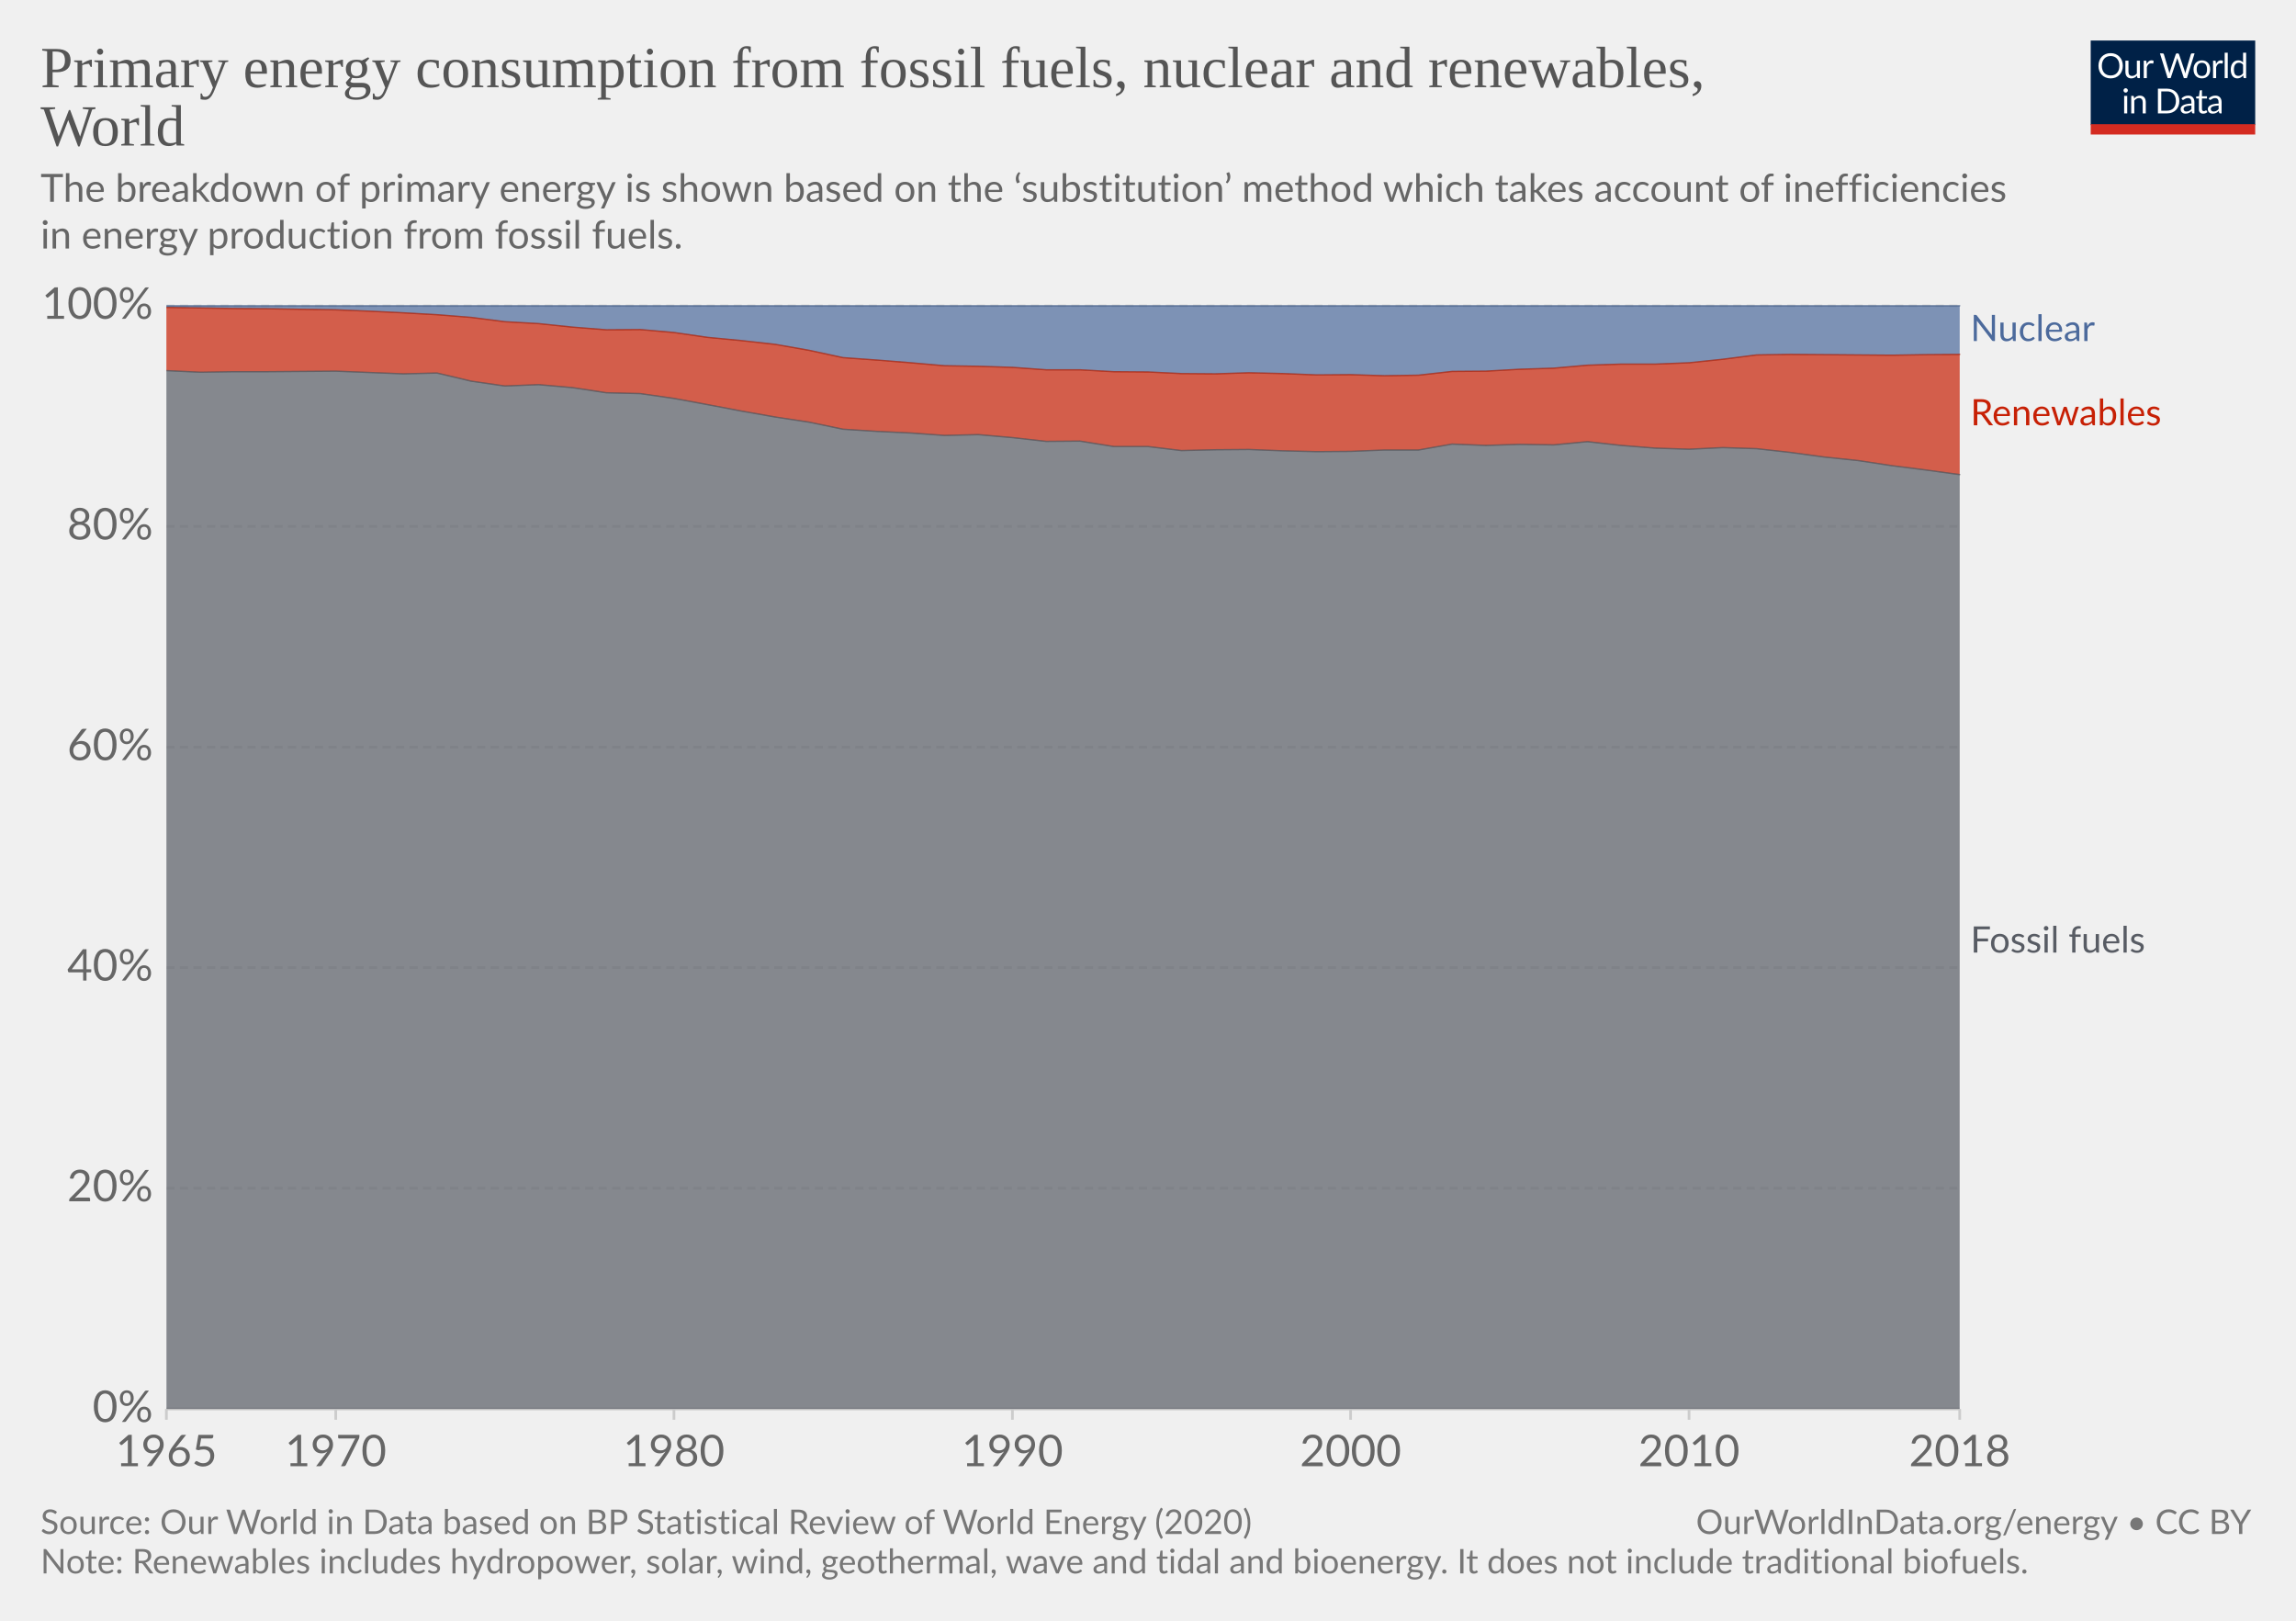
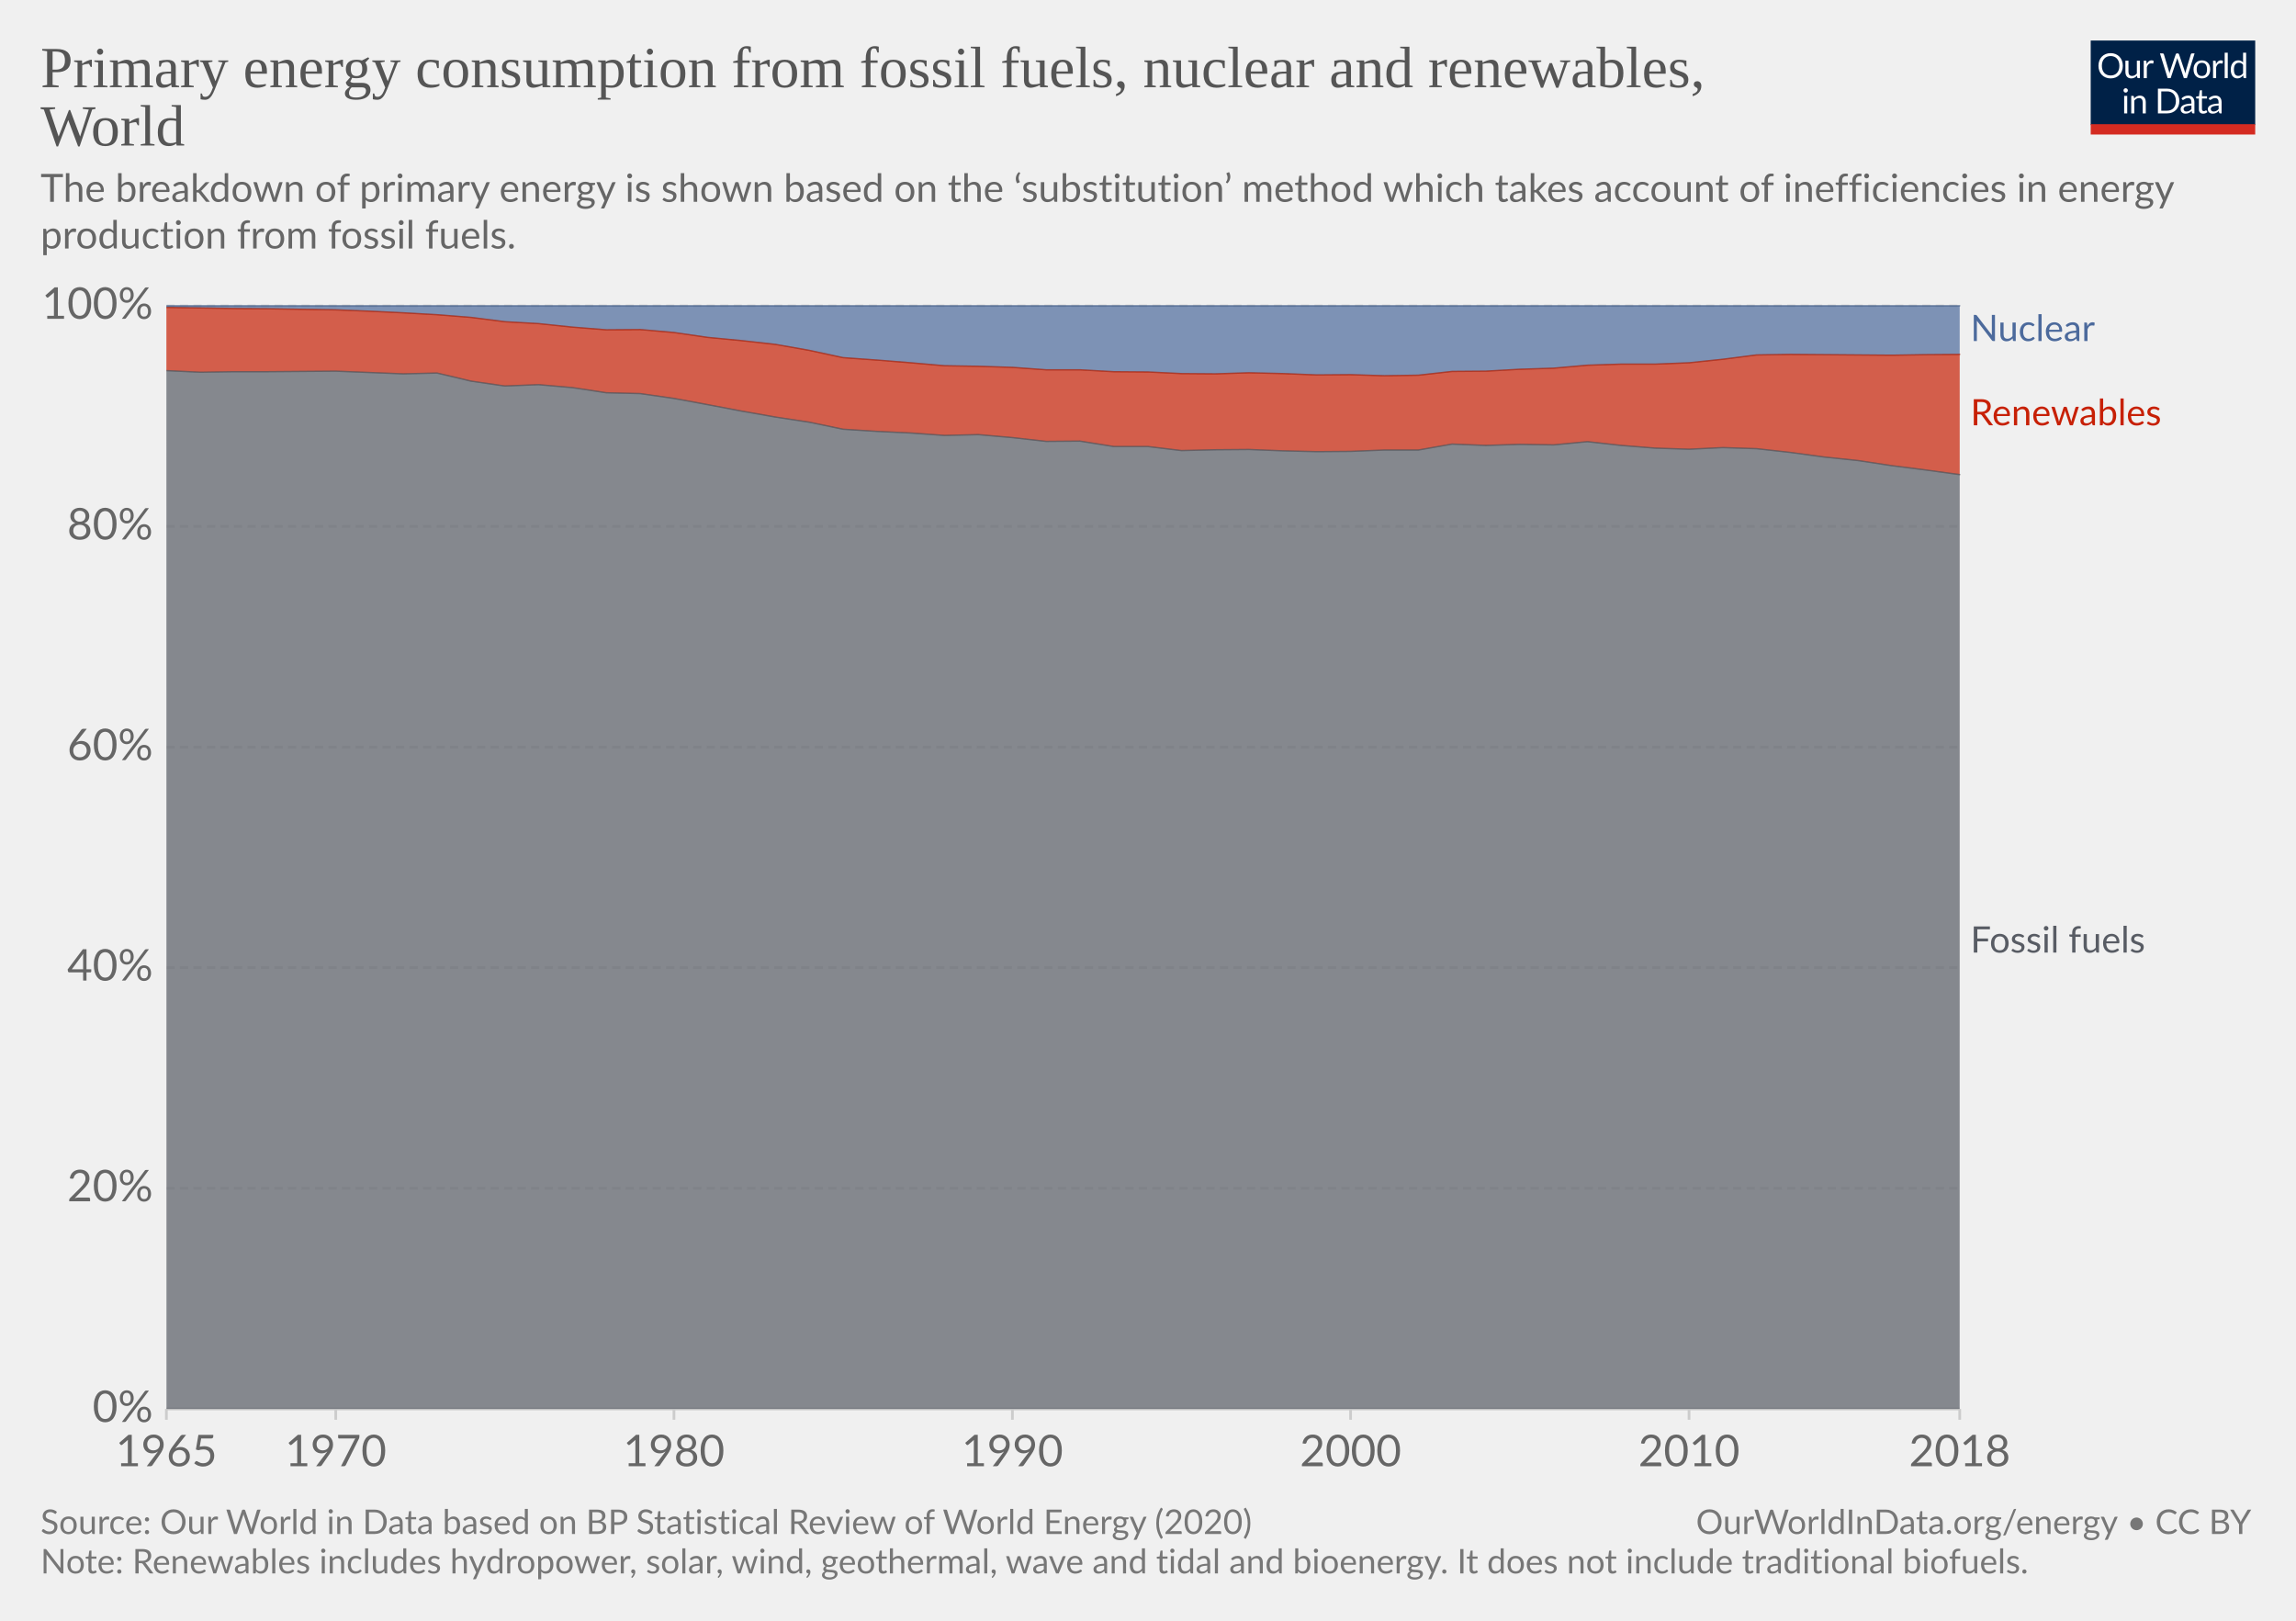
<svg xmlns="http://www.w3.org/2000/svg" version="1.1" style="background-color:#fff;-webkit-font-smoothing:antialiased" width="850" height="600" viewBox="0 0 850 600" font-family="Lato,'Helvetica Neue',Helvetica,Arial,sans-serif" font-size="18" text-rendering="optimizeLegibility">
  <g class="HeaderView">
    <g transform="matrix(.29 0 0 .29 774 15)">
      <svg width="210" height="120" viewBox="0 0 210 120" fill="none">
        <g clip-path="url(#clip0)">
          <path d="M0 0h210v107.89H0V0z" fill="#002147" />
          <path d="M40.98 32.25c0 2.36-.38 4.53-1.12 6.51a14.26 14.26 0 01-8.1 8.4c-1.9.78-4.02 1.17-6.34 1.17a16.6 16.6 0 01-6.33-1.17 14.31 14.31 0 01-8.08-8.4 18.29 18.29 0 01-1.12-6.51c0-2.36.38-4.53 1.12-6.5a14.32 14.32 0 018.07-8.44c1.92-.8 4.03-1.19 6.34-1.19 2.32 0 4.43.4 6.34 1.19 1.92.8 3.56 1.9 4.93 3.34a14.87 14.87 0 013.17 5.1 18.1 18.1 0 011.12 6.5zm-4.38 0c0-1.94-.26-3.68-.8-5.22a10.91 10.91 0 00-2.24-3.89 9.68 9.68 0 00-3.52-2.46 11.95 11.95 0 00-4.62-.86c-1.68 0-3.21.28-4.6.86a9.88 9.88 0 00-3.54 2.46 10.91 10.91 0 00-2.24 3.9c-.53 1.53-.8 3.27-.8 5.2 0 1.94.27 3.68.8 5.22a11.17 11.17 0 002.24 3.9 10.01 10.01 0 003.55 2.44c1.38.56 2.9.83 4.6.83 1.7 0 3.24-.27 4.61-.83a9.8 9.8 0 003.52-2.44 11.17 11.17 0 002.25-3.9c.53-1.54.8-3.28.8-5.21zm26.22-6.54V48H60.5c-.56 0-.9-.27-1.05-.81l-.31-2.4a12.45 12.45 0 01-3.26 2.6c-1.2.64-2.58.96-4.13.96-1.22 0-2.3-.2-3.24-.6a6.52 6.52 0 01-2.33-1.7 7.37 7.37 0 01-1.43-2.67c-.3-1.04-.46-2.2-.46-3.45V25.7h3.91v14.22c0 1.68.38 2.99 1.15 3.91.77.93 1.96 1.39 3.54 1.39 1.16 0 2.24-.27 3.23-.82a10.42 10.42 0 002.8-2.28V25.7h3.91zm8.61 4.47a9.94 9.94 0 012.6-3.56 5.64 5.64 0 013.76-1.3c.47 0 .92.05 1.34.15.44.1.83.27 1.17.49l-.3 2.92c-.09.37-.3.55-.66.55-.2 0-.5-.04-.9-.13a6.21 6.21 0 00-3.24.18c-.54.2-1.03.5-1.47.92-.42.4-.81.9-1.17 1.5-.33.58-.64 1.26-.92 2.02V48H67.7V25.71h2.25c.42 0 .72.08.88.25.16.16.27.44.33.83l.26 3.39zm61.16-13.7L122.75 48h-3.82l-7.99-24.05a21.95 21.95 0 01-.42-1.58 38.36 38.36 0 01-.44 1.58L102.05 48h-3.83L88.4 16.47h3.54c.38 0 .7.1.95.29.26.2.43.43.5.73l6.52 21.9c.1.4.2.83.28 1.28.1.46.2.94.29 1.46l.3-1.46c.12-.47.25-.9.38-1.27l7.41-21.91c.1-.25.26-.48.51-.69.27-.22.58-.33.95-.33h1.23c.38 0 .69.1.92.29.24.2.41.43.53.73l7.4 21.9a28.4 28.4 0 01.68 2.62 29.52 29.52 0 01.52-2.61l6.54-21.91c.07-.27.23-.5.48-.7.27-.21.58-.32.95-.32h3.32zm9.35 8.88c1.63 0 3.1.27 4.4.82a9.43 9.43 0 015.46 5.94c.5 1.4.74 2.98.74 4.73 0 1.76-.25 3.34-.74 4.75a9.43 9.43 0 01-5.46 5.92c-1.3.52-2.77.79-4.4.79-1.64 0-3.12-.27-4.44-.8a9.42 9.42 0 01-3.35-2.3c-.92-1-1.63-2.2-2.13-3.61-.49-1.41-.73-3-.73-4.75s.24-3.33.73-4.73c.5-1.43 1.2-2.64 2.13-3.63a9.4 9.4 0 013.35-2.31c1.32-.55 2.8-.82 4.44-.82zm0 19.89c2.2 0 3.84-.73 4.93-2.2 1.08-1.48 1.63-3.54 1.63-6.18 0-2.66-.55-4.72-1.63-6.2-1.09-1.49-2.73-2.23-4.93-2.23-1.12 0-2.09.2-2.93.57a5.7 5.7 0 00-2.06 1.65 7.5 7.5 0 00-1.24 2.67c-.26 1.04-.4 2.22-.4 3.54 0 2.64.55 4.7 1.64 6.18 1.1 1.47 2.76 2.2 4.99 2.2zm17.97-15.07a9.94 9.94 0 012.6-3.56 5.64 5.64 0 013.76-1.3c.47 0 .91.05 1.34.15.44.1.83.27 1.16.49l-.28 2.92c-.09.37-.31.55-.66.55-.2 0-.5-.04-.9-.13a6.2 6.2 0 00-3.24.18c-.54.2-1.03.5-1.47.92-.43.4-.82.9-1.17 1.5a13.1 13.1 0 00-.92 2.02V48h-3.94V25.71h2.24c.43 0 .72.08.88.25.17.16.28.44.33.83l.27 3.39zm15.04-14.59V48h-3.92V15.6h3.92zm19.55 15.43a6.22 6.22 0 00-2.38-2.05 6.7 6.7 0 00-2.86-.6c-2.07 0-3.66.75-4.77 2.23-1.12 1.48-1.68 3.6-1.68 6.33 0 1.46.13 2.7.38 3.74a7.29 7.29 0 001.1 2.56 4.35 4.35 0 001.78 1.45c.7.3 1.5.46 2.4.46 1.29 0 2.41-.3 3.36-.88a9.6 9.6 0 002.67-2.49V31.02zm3.91-15.43V48h-2.33c-.56 0-.9-.27-1.06-.81l-.35-2.71a12.13 12.13 0 01-3.25 2.77 8.28 8.28 0 01-4.23 1.06 7.31 7.31 0 01-6.14-2.9c-.73-.96-1.3-2.15-1.69-3.57a18.35 18.35 0 01.07-9.48 11.29 11.29 0 011.89-3.7 8.7 8.7 0 017.06-3.34 7.96 7.96 0 016.12 2.62V15.59h3.91zM46.61 70.71V93H42.7V70.71h3.91zm.84-7c0 .39-.08.75-.24 1.09a2.81 2.81 0 01-1.52 1.47 2.67 2.67 0 01-2.16 0 2.9 2.9 0 01-1.45-1.47 2.67 2.67 0 010-2.16c.15-.35.35-.65.6-.9.25-.27.53-.47.85-.62a2.67 2.67 0 012.16 0c.35.15.65.35.9.62.27.25.47.55.62.9.16.34.24.7.24 1.08zm7.97 10.24c.49-.54 1-1.04 1.54-1.48a9.85 9.85 0 013.66-1.84 8.96 8.96 0 015.43.35c.94.4 1.72.97 2.33 1.71a7.36 7.36 0 011.43 2.67c.32 1.04.49 2.19.49 3.45V93h-3.94V78.81c0-1.69-.4-3-1.17-3.92-.76-.93-1.93-1.4-3.5-1.4a6.6 6.6 0 00-3.25.83c-1 .56-1.92 1.31-2.77 2.27V93h-3.94V70.71h2.35c.56 0 .9.28 1.04.82l.3 2.42zm57.7 3.3c0 2.36-.37 4.5-1.11 6.44a14.3 14.3 0 01-3.17 4.98 14.1 14.1 0 01-4.93 3.2c-1.9.76-4.02 1.13-6.33 1.13H85.8V61.47h11.77c2.31 0 4.42.39 6.33 1.15a13.8 13.8 0 018.1 8.18 17.75 17.75 0 011.12 6.45zm-4.37 0c0-1.94-.26-3.67-.8-5.2a10.94 10.94 0 00-2.23-3.87 9.57 9.57 0 00-3.53-2.42 12.23 12.23 0 00-4.61-.83h-7.5v24.62h7.5c1.7 0 3.24-.28 4.61-.84a9.7 9.7 0 003.53-2.4 10.94 10.94 0 002.24-3.87c.53-1.53.8-3.26.8-5.2zm19.8 5.72c-1.8.06-3.34.2-4.62.44-1.26.22-2.3.51-3.1.88-.8.36-1.37.8-1.74 1.3-.35.5-.53 1.05-.53 1.67 0 .58.1 1.1.3 1.52a3 3 0 00.76 1.05c.34.27.73.46 1.17.6.45.11.94.17 1.45.17a7.28 7.28 0 003.5-.81 11.95 11.95 0 002.82-2.2v-4.62zm-12.65-9.11a12.73 12.73 0 013.98-2.66c1.43-.59 3-.88 4.73-.88 1.25 0 2.36.2 3.33.61a6.81 6.81 0 013.94 4.38c.33 1.04.5 2.19.5 3.43V93h-1.74a1.8 1.8 0 01-.88-.18c-.2-.13-.36-.38-.48-.74l-.44-2.12c-.59.55-1.16 1.03-1.72 1.46a9.48 9.48 0 01-3.74 1.7c-.69.15-1.46.23-2.3.23-.87 0-1.69-.12-2.45-.35a5.34 5.34 0 01-3.34-2.93 6.64 6.64 0 01-.49-2.64c0-.88.25-1.72.73-2.53a6.33 6.33 0 012.35-2.17c1.09-.63 2.5-1.15 4.25-1.54 1.75-.41 3.89-.65 6.42-.7v-1.75c0-1.73-.37-3.03-1.12-3.91-.75-.9-1.84-1.34-3.28-1.34-.97 0-1.78.12-2.44.37-.64.23-1.2.5-1.7.81l-1.23.82c-.33.23-.67.35-1 .35-.27 0-.5-.07-.69-.2a2.1 2.1 0 01-.48-.53l-.7-1.25zm27.67 19.5c-1.76 0-3.12-.5-4.07-1.48-.94-.98-1.41-2.4-1.41-4.25V74h-2.68a.9.9 0 01-.6-.2c-.16-.14-.24-.36-.24-.66v-1.56l3.65-.46.9-6.89a.9.9 0 01.29-.52.88.88 0 01.62-.22H142v7.67h6.44V74H142v13.38c0 .94.22 1.63.68 2.09.45.45 1.04.68 1.76.68a3.21 3.21 0 001.85-.53l.55-.35c.16-.12.3-.18.41-.18.2 0 .4.13.55.38l1.15 1.87a7.45 7.45 0 01-2.44 1.5c-.96.35-1.94.52-2.95.52zm19.68-10.4c-1.8.07-3.34.21-4.62.45-1.26.22-2.3.51-3.1.88-.8.36-1.37.8-1.74 1.3-.35.5-.53 1.05-.53 1.67 0 .58.1 1.1.3 1.52.18.42.44.77.76 1.05.34.27.73.46 1.17.6.45.11.94.17 1.45.17a7.3 7.3 0 003.5-.81 12.04 12.04 0 002.82-2.2v-4.62zm-12.65-9.1a12.72 12.72 0 013.99-2.66c1.42-.59 3-.88 4.72-.88 1.25 0 2.36.2 3.33.61a6.81 6.81 0 013.94 4.38c.33 1.04.5 2.19.5 3.43V93h-1.74a1.8 1.8 0 01-.88-.18c-.2-.13-.36-.38-.48-.74l-.44-2.12c-.59.55-1.16 1.03-1.72 1.46a9.48 9.48 0 01-3.74 1.7c-.69.15-1.46.23-2.3.23-.87 0-1.69-.12-2.45-.35a5.33 5.33 0 01-3.34-2.93 6.62 6.62 0 01-.49-2.64c0-.88.25-1.72.73-2.53a6.33 6.33 0 012.35-2.17c1.09-.63 2.5-1.15 4.25-1.54a31.2 31.2 0 016.42-.7v-1.75c0-1.73-.37-3.03-1.12-3.91-.75-.9-1.84-1.34-3.28-1.34-.97 0-1.78.12-2.44.37-.64.23-1.2.5-1.7.81-.46.3-.87.57-1.22.82-.34.23-.68.35-1.02.35-.26 0-.49-.07-.68-.2a1.88 1.88 0 01-.48-.53l-.7-1.25z" fill="#fff" />
          <path fill="#D42B21" d="M0 106.79h210V120H0z" />
        </g>
        <defs>
          <clipPath id="clip0">
            <path fill="#fff" d="M0 0h210v120H0z" />
          </clipPath>
        </defs>
      </svg>
    </g>
    <a href="https://ourworldindata.org/grapher/sub-energy-fossil-renewables-nuclear" target="_blank" font-family="&quot;Playfair Display&quot;,Georgia,&quot;Times New Roman&quot;,serif">
      <text font-size="21.6" x="15" y="32.3" fill="#555">
        <tspan x="15" y="32.28">Primary energy consumption from fossil fuels, nuclear and renewables,</tspan>
        <tspan x="15" y="53.88">World</tspan>
      </text>
    </a>
    <text font-size="14.4" x="15" y="74.7" fill="#666">
-       <tspan x="15" y="74.72">The breakdown of primary energy is shown based on the ‘substitution’ method which takes account of inefficiencies</tspan>
-       <tspan x="15" y="92"> in energy production from fossil fuels.</tspan>
+       <tspan x="15" y="74.72">The breakdown of primary energy is shown based on the ‘substitution’ method which takes account of inefficiencies in energy</tspan>
+       <tspan x="15" y="92">production from fossil fuels.</tspan>
    </text>
  </g>
  <g class="StackedArea">
    <defs>
      <clipPath id="a">
        <path d="M61.63 0h820v859.2h-820z" />
      </clipPath>
    </defs>
    <g class="AxisBoxView">
      <g class="HorizontalAxis">
        <path stroke="#ccc" d="M61.6 521.6v4M124.3 521.6v4M249.5 521.6v4M374.8 521.6v4M500 521.6v4M625.3 521.6v4M725.5 521.6v4" />
        <text x="61.6" y="542.8" fill="#666" text-anchor="middle" font-size="16.2">1965</text>
        <text x="124.3" y="542.8" fill="#666" text-anchor="middle" font-size="16.2">1970</text>
        <text x="249.5" y="542.8" fill="#666" text-anchor="middle" font-size="16.2">1980</text>
        <text x="374.8" y="542.8" fill="#666" text-anchor="middle" font-size="16.2">1990</text>
        <text x="500" y="542.8" fill="#666" text-anchor="middle" font-size="16.2">2000</text>
        <text x="625.3" y="542.8" fill="#666" text-anchor="middle" font-size="16.2">2010</text>
        <text x="725.5" y="542.8" fill="#666" text-anchor="middle" font-size="16.2">2018</text>
      </g>
      <g class="VerticalAxis" fill="#666" dominant-baseline="middle" text-anchor="end" font-size="16.2">
        <text x="56.63" y="521.6">0%</text>
        <text x="56.63" y="439.9">20%</text>
        <text x="56.63" y="358.2">40%</text>
        <text x="56.63" y="276.6">60%</text>
        <text x="56.63" y="194.9">80%</text>
        <text x="56.63" y="113.2">100%</text>
      </g>
      <g class="AxisGridLines horizontalLines">
        <path stroke="#ccc" d="M61.63 521.6h663.85" />
        <path stroke="#ddd" stroke-dasharray="3,2" d="M61.63 439.9h663.85M61.63 358.2h663.85M61.63 276.6h663.85M61.63 194.9h663.85M61.63 113.2h663.85" />
      </g>
    </g>
    <g clip-path="url(#a)">
      <g class="HeightedLegend" cursor="default">
        <g class="legendMark">
          <text font-size="13.5" x="729.5" y="126.2" fill="#4c6a9c">
            <tspan x="729.48" y="126.25">Nuclear</tspan>
          </text>
        </g>
        <g class="legendMark">
          <text font-size="13.5" x="729.5" y="157.5" fill="#c72005">
            <tspan x="729.48" y="157.45">Renewables</tspan>
          </text>
        </g>
        <g class="legendMark">
          <text font-size="13.5" x="729.5" y="352.7" fill="#585c64">
            <tspan x="729.48" y="352.65">Fossil fuels</tspan>
          </text>
        </g>
      </g>
      <g class="Areas">
        <path class="World_0-area" d="M61.6 137.2l12.6.6 12.5-.2h12.5l12.5-.1 12.6-.1 12.5.5 12.5.5 12.5-.3 12.6 3 12.5 1.8 12.5-.5 12.5 1.1 12.6 1.9 12.5.3 12.5 1.8 12.5 2.3 12.6 2.4 12.5 2.2 12.5 1.9 12.5 2.6 12.6.8 12.5.6 12.5.9 12.5-.3 12.6 1.1 12.5 1.4 12.5-.1 12.5 2h12.6l12.5 1.5 12.5-.3 12.5-.1 12.6.5 12.5.3 12.5-.1 12.5-.5h12.6l12.5-2.2 12.5.5 12.5-.4 12.6.2 12.5-1.2 12.5 1.4 12.6 1 12.5.4 12.5-.6 12.5.4 12.6 1.4 12.5 1.7 12.5 1.3 12.5 1.9L713 174l12.5 1.7-.02 345.9H61.63" fill="#585c64" fill-opacity=".7" />
        <path class="World_1-area" d="M61.6 113.8l12.6.2 12.5.2 12.5.1 12.5.2 12.6.2 12.5.5 12.5.6 12.5.7 12.6 1 12.5 1.6 12.5.7 12.5 1.3 12.6 1 12.5-.1 12.5 1.1 12.5 1.8 12.6 1.2 12.5 1.4 12.5 2.2 12.5 2.7 12.6.9 12.5 1 12.5 1.1 12.5.2 12.6.4 12.5.9h12.5l12.5.7 12.6.1 12.5.6 12.5.1 12.5-.4 12.6.3 12.5.5 12.5-.1 12.5.4 12.6-.2 12.5-1.4 12.5-.1 12.5-.7 12.6-.4 12.5-1.1 12.5-.4h12.6l12.5-.5 12.5-1.3 12.5-1.6 12.6-.2 12.5.1 12.5.1 12.5.1 12.6-.2 12.5-.1v44.5L713 174l-12.6-1.6-12.5-1.9-12.5-1.3-12.5-1.7-12.6-1.4-12.5-.4-12.5.6-12.5-.4-12.6-1-12.5-1.4-12.5 1.2-12.6-.2-12.5.4-12.5-.5-12.5 2.2h-12.6l-12.5.5-12.5.1-12.5-.3-12.6-.5-12.5.1-12.5.3-12.5-1.5h-12.6l-12.5-2-12.5.1-12.5-1.4-12.6-1.1-12.5.3-12.5-.9-12.5-.6-12.6-.8-12.5-2.6-12.5-1.9-12.5-2.2-12.6-2.4-12.5-2.3-12.5-1.8-12.5-.3-12.6-1.9-12.5-1.1-12.5.5-12.5-1.8-12.6-3-12.5.3-12.5-.5-12.5-.5-12.6.1-12.5.1H86.7l-12.5.2-12.6-.6" fill="#c72005" fill-opacity=".7" />
        <path class="World_2-area" d="M61.6 113.2H725.5v18l-12.5.1-12.6.2-12.5-.1-12.5-.1-12.5-.1-12.6.2-12.5 1.6-12.5 1.3-12.5.5h-12.6l-12.5.4-12.5 1.1-12.6.4-12.5.7-12.5.1-12.5 1.4-12.6.2-12.5-.4-12.5.1-12.5-.5-12.6-.3-12.5.4-12.5-.1-12.5-.6-12.6-.1-12.5-.7h-12.5l-12.5-.9-12.6-.4-12.5-.2-12.5-1.1-12.5-1-12.6-.9-12.5-2.7-12.5-2.2-12.5-1.4-12.6-1.2-12.5-1.8L237 122l-12.5.1-12.6-1-12.5-1.3-12.5-.7-12.5-1.6-12.6-1-12.5-.7-12.5-.6-12.5-.5-12.6-.2-12.5-.2-12.5-.1-12.5-.2-12.6-.2" fill="#4c6a9c" fill-opacity=".7" />
        <path class="World_0-border" stroke-linecap="round" d="M61.6 137.2l12.6.6 12.5-.2h12.5l12.5-.1 12.6-.1 12.5.5 12.5.5 12.5-.3 12.6 3 12.5 1.8 12.5-.5 12.5 1.1 12.6 1.9 12.5.3 12.5 1.8 12.5 2.3 12.6 2.4 12.5 2.2 12.5 1.9 12.5 2.6 12.6.8 12.5.6 12.5.9 12.5-.3 12.6 1.1 12.5 1.4 12.5-.1 12.5 2h12.6l12.5 1.5 12.5-.3 12.5-.1 12.6.5 12.5.3 12.5-.1 12.5-.5h12.6l12.5-2.2 12.5.5 12.5-.4 12.6.2 12.5-1.2 12.5 1.4 12.6 1 12.5.4 12.5-.6 12.5.4 12.6 1.4 12.5 1.7 12.5 1.3 12.5 1.9L713 174l12.5 1.7" stroke="#4A4D54" stroke-opacity=".7" stroke-width=".5" fill="none" />
        <path class="World_1-border" stroke-linecap="round" d="M61.6 113.8l12.6.2 12.5.2 12.5.1 12.5.2 12.6.2 12.5.5 12.5.6 12.5.7 12.6 1 12.5 1.6 12.5.7 12.5 1.3 12.6 1 12.5-.1 12.5 1.1 12.5 1.8 12.6 1.2 12.5 1.4 12.5 2.2 12.5 2.7 12.6.9 12.5 1 12.5 1.1 12.5.2 12.6.4 12.5.9h12.5l12.5.7 12.6.1 12.5.6 12.5.1 12.5-.4 12.6.3 12.5.5 12.5-.1 12.5.4 12.6-.2 12.5-1.4 12.5-.1 12.5-.7 12.6-.4 12.5-1.1 12.5-.4h12.6l12.5-.5 12.5-1.3 12.5-1.6 12.6-.2 12.5.1 12.5.1 12.5.1 12.6-.2 12.5-.1" stroke="#A61B04" stroke-opacity=".7" stroke-width=".5" fill="none" />
        <path class="World_2-border" stroke-linecap="round" d="M61.6 113.2H725.5" stroke="#405983" stroke-opacity=".7" stroke-width=".5" fill="none" />
      </g>
    </g>
  </g>
  <g class="SourcesFooter" fill="#777">
    <g class="clickable" fill="#777">
      <text font-size="12.6" x="15" y="567.9">
        <tspan x="15" y="567.88">Source: Our World in Data based on BP Statistical Review of World Energy (2020)</tspan>
      </text>
    </g>
    <text font-size="12.6" x="15" y="582.5">
      <tspan x="15" y="582.48">Note: Renewables includes hydropower, solar, wind, geothermal, wave and tidal and bioenergy. It does not include traditional biofuels.</tspan>
    </text>
    <text font-size="12.6" x="627.9" y="567.9">
      <tspan x="627.86" y="567.88">
        <a target="_blank" href="https://ourworldindata.org/energy" fill="#777">OurWorldInData.org/energy</a> • <a class="cclogo" href="http://creativecommons.org/licenses/by/4.0/deed.en_US" target="_blank" fill="#777">CC BY</a>
      </tspan>
    </text>
  </g>
</svg>
